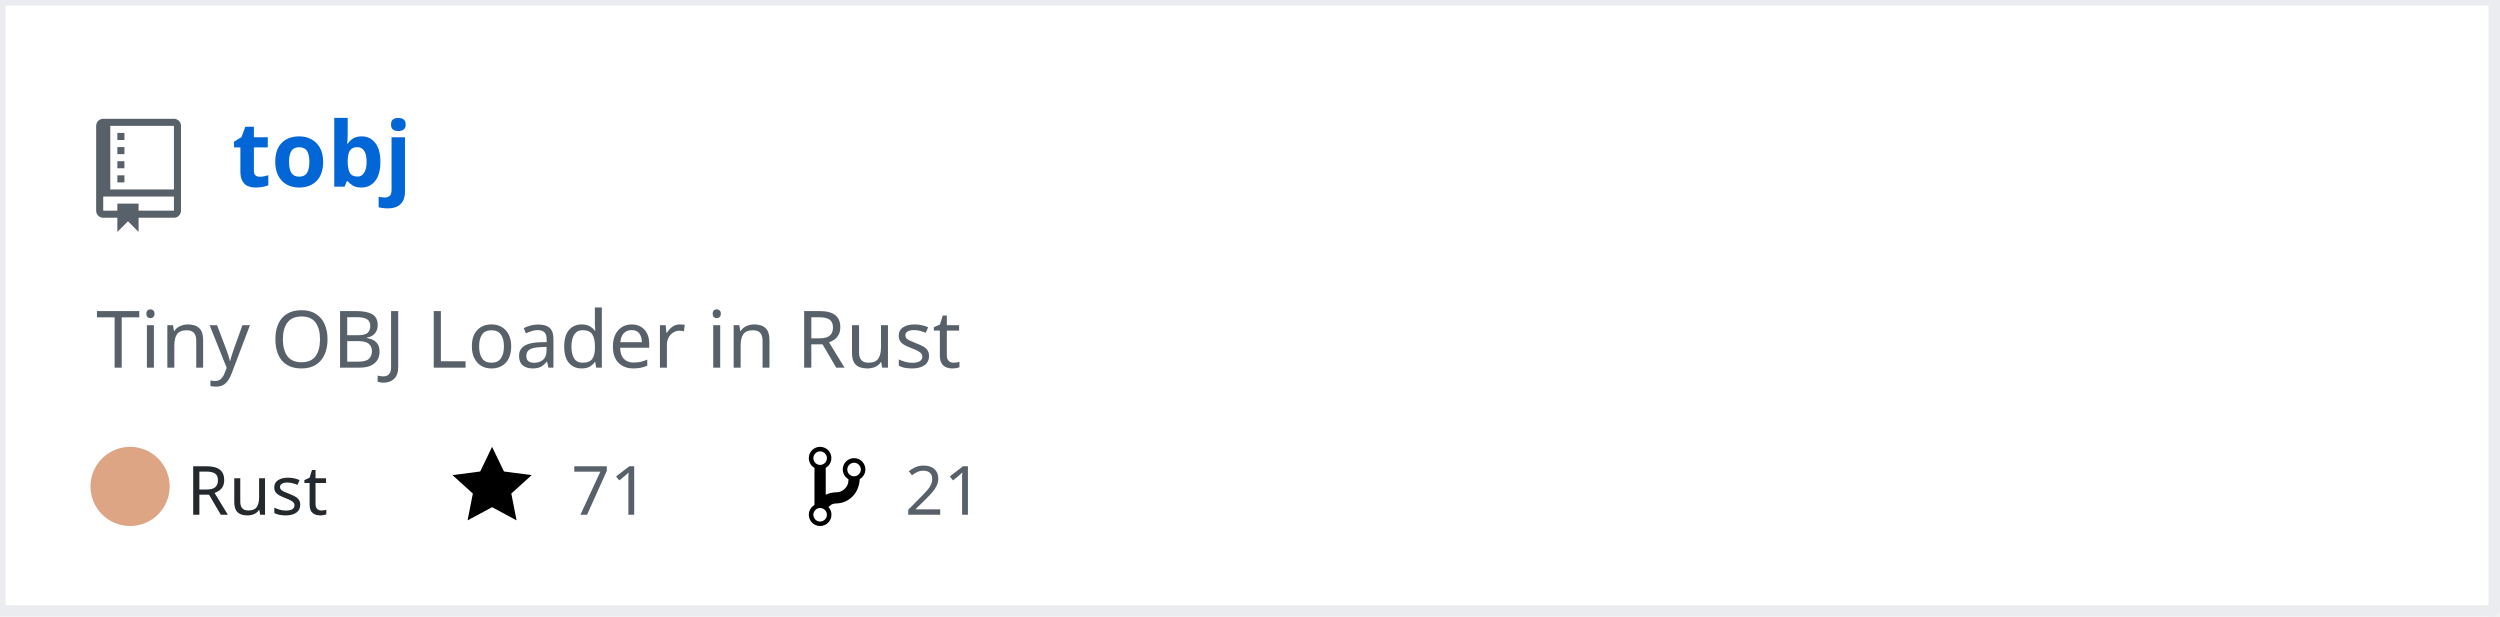
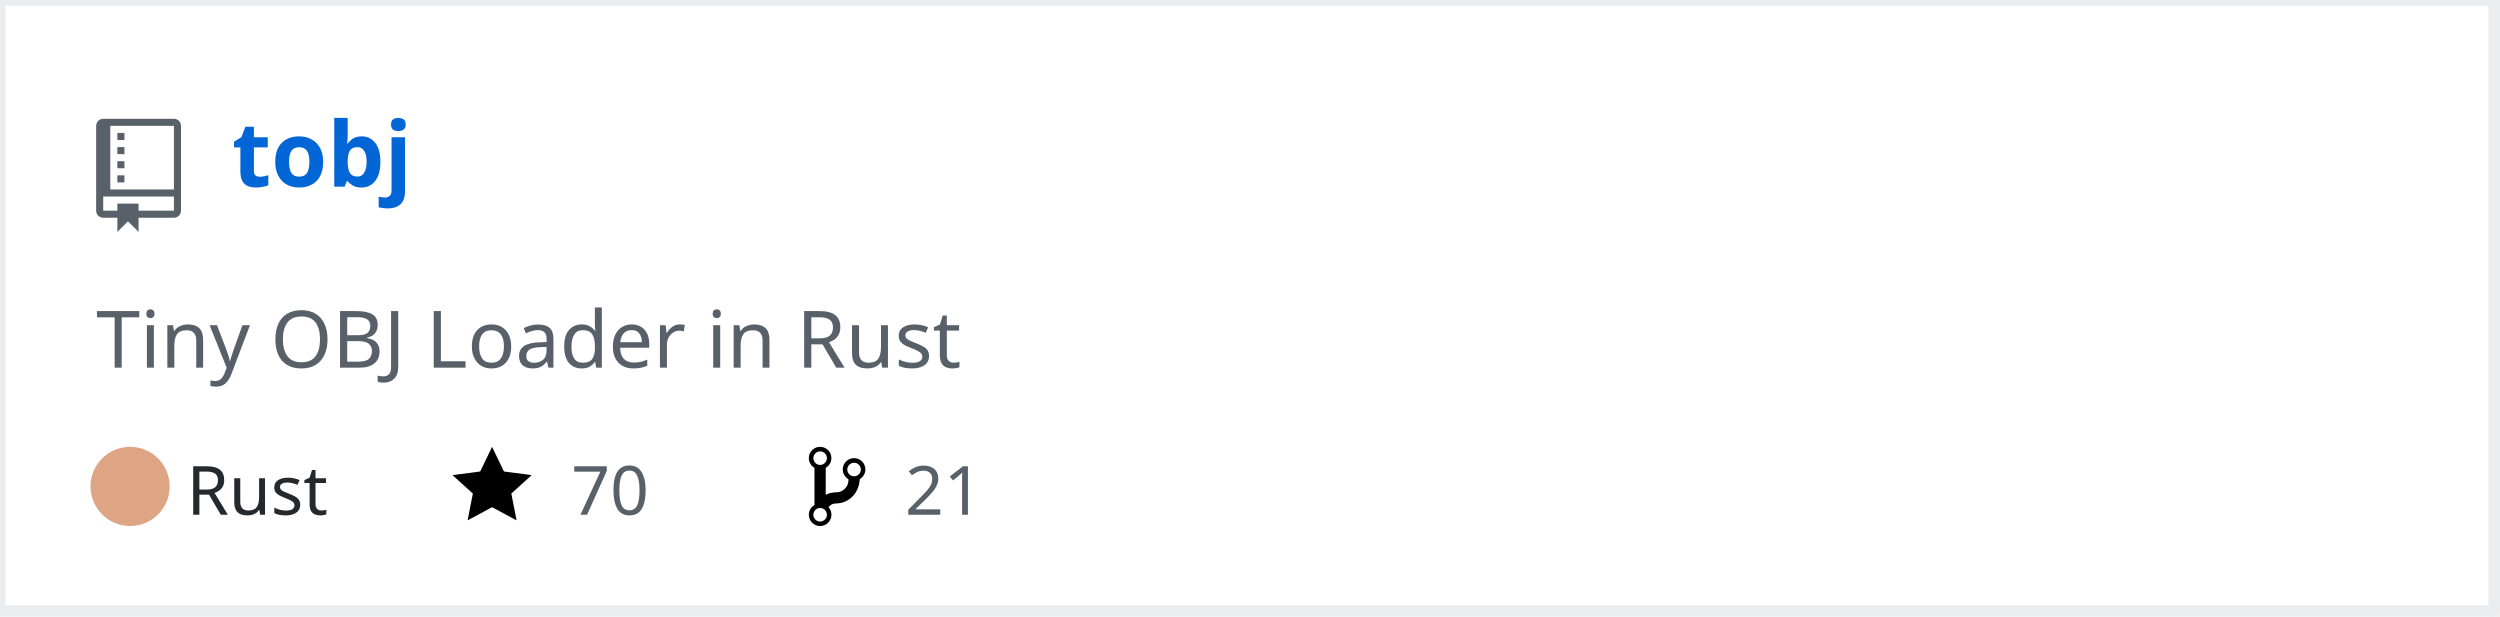
<svg xmlns="http://www.w3.org/2000/svg" width="442" height="109" version="1.2" baseProfile="tiny">
  <defs />
  <g fill="none" stroke="black" stroke-width="1" fill-rule="evenodd" stroke-linecap="square" stroke-linejoin="bevel">
    <g fill="#ffffff" fill-opacity="1" stroke="none" transform="matrix(1,0,0,1,0,0)">
      <rect x="0" y="0" width="440" height="109" />
    </g>
    <rect x="0" y="0" width="441" height="108" stroke="#eaecef" stroke-width="2" />
    <g fill="#586069" fill-opacity="1" stroke="none" transform="matrix(1.25,0,0,1.25,17,21)">
      <path vector-effect="none" fill-rule="evenodd" d="M4,9 L3,9 L3,8 L4,8 L4,9 M4,6 L3,6 L3,7 L4,7 L4,6 M4,4 L3,4 L3,5 L4,5 L4,4 M4,2 L3,2 L3,3 L4,3 L4,2 M12,1 L12,13 C12,13.55 11.55,14 11,14 L6,14 L6,16 L4.5,14.5 L3,16 L3,14 L1,14 C0.45,14 0,13.55 0,13 L0,1 C0,0.45 0.45,0 1,0 L11,0 C11.55,0 12,0.45 12,1 M11,11 L1,11 L1,13 L3,13 L3,12 L6,12 L6,13 L11,13 L11,11 M11,1 L2,1 L2,10 L11,10 L11,1" />
    </g>
    <g fill="#0366d6" fill-opacity="1" stroke="#0366d6" stroke-opacity="1" stroke-width="1" stroke-linecap="square" stroke-linejoin="bevel" transform="matrix(1,0,0,1,0,0)">
      <a href="https://github.com/Twinklebear/tobj">
        <text fill="#0366d6" fill-opacity="1" stroke="none" xml:space="preserve" x="41" y="33" font-family="sans-serif" font-size="16" font-weight="630" font-style="normal">tobj</text>
      </a>
    </g>
    <g fill="#586069" fill-opacity="1" stroke="#586069" stroke-opacity="1" stroke-width="1" stroke-linecap="square" stroke-linejoin="bevel" transform="matrix(1,0,0,1,0,0)">
      <text fill="#586069" fill-opacity="1" stroke="none" xml:space="preserve" x="17" y="65" font-family="sans-serif" font-size="14" font-weight="400" font-style="normal">Tiny OBJ Loader in Rust </text>
    </g>
    <g fill="#24292e" fill-opacity="1" stroke="#24292e" stroke-opacity="1" stroke-width="1" stroke-linecap="square" stroke-linejoin="bevel" transform="matrix(1,0,0,1,0,0)">
      <text fill="#24292e" fill-opacity="1" stroke="none" xml:space="preserve" x="33" y="91" font-family="sans-serif" font-size="12" font-weight="400" font-style="normal">Rust</text>
    </g>
    <g fill="#000000" fill-opacity="1" stroke="none" transform="matrix(1,0,0,1,80,78)">
      <a href="https://github.com/Twinklebear/tobj/stargazers">
        <path vector-effect="none" fill-rule="evenodd" d="M14,6 L9.1,5.36 L7,1 L4.9,5.36 L0,6 L3.6,9.26 L2.67,14 L7,11.67 L11.33,14 L10.4,9.26 L14,6" />
      </a>
    </g>
    <g fill="#586069" fill-opacity="1" stroke="#586069" stroke-opacity="1" stroke-width="1" stroke-linecap="square" stroke-linejoin="bevel" transform="matrix(1,0,0,1,0,0)">
      <a href="https://github.com/Twinklebear/tobj/stargazers">
-         <text fill="#586069" fill-opacity="1" stroke="none" xml:space="preserve" x="101" y="91" font-family="sans-serif" font-size="12" font-weight="400" font-style="normal">71</text>
+         <text fill="#586069" fill-opacity="1" stroke="none" xml:space="preserve" x="101" y="91" font-family="sans-serif" font-size="12" font-weight="400" font-style="normal">70</text>
      </a>
    </g>
    <g fill="#000000" fill-opacity="1" stroke="none" transform="matrix(1,0,0,1,143,78)">
      <a href="https://github.com/Twinklebear/tobj/network/members">
        <path vector-effect="none" fill-rule="evenodd" d="M10,5 C10,3.89 9.11,3 8,3 C7.097,2.998 6.305,3.603 6.07,4.476 C5.836,5.348 6.217,6.269 7,6.72 L7,7.02 C6.98,7.54 6.77,8 6.37,8.4 C5.97,8.8 5.51,9.01 4.99,9.03 C4.16,9.05 3.51,9.19 2.99,9.48 L2.99,4.72 C3.773,4.269 4.154,3.348 3.92,2.476 C3.685,1.603 2.893,0.998 1.99,1 C0.88,1 0,1.89 0,3 C0.004,3.71 0.385,4.365 1,4.72 L1,11.28 C0.41,11.63 0,12.27 0,13 C0,14.11 0.89,15 2,15 C3.11,15 4,14.11 4,13 C4,12.47 3.8,12 3.47,11.64 C3.56,11.58 3.95,11.23 4.06,11.17 C4.31,11.06 4.62,11 5,11 C6.05,10.95 6.95,10.55 7.75,9.75 C8.55,8.95 8.95,7.77 9,6.73 L8.98,6.73 C9.59,6.37 10,5.73 10,5 M2,1.8 C2.66,1.8 3.2,2.35 3.2,3 C3.2,3.65 2.65,4.2 2,4.2 C1.35,4.2 0.8,3.65 0.8,3 C0.8,2.35 1.35,1.8 2,1.8 M2,14.21 C1.34,14.21 0.8,13.66 0.8,13.01 C0.8,12.36 1.35,11.81 2,11.81 C2.65,11.81 3.2,12.36 3.2,13.01 C3.2,13.66 2.65,14.21 2,14.21 M8,6.21 C7.34,6.21 6.8,5.66 6.8,5.01 C6.8,4.36 7.35,3.81 8,3.81 C8.65,3.81 9.2,4.36 9.2,5.01 C9.2,5.66 8.65,6.21 8,6.21 " />
      </a>
    </g>
    <g fill="#586069" fill-opacity="1" stroke="#586069" stroke-opacity="1" stroke-width="1" stroke-linecap="square" stroke-linejoin="bevel" transform="matrix(1,0,0,1,0,0)">
      <a href="https://github.com/Twinklebear/tobj/network/members">
        <text fill="" fill-opacity="1" stroke="none" xml:space="preserve" x="160" y="91" font-family="sans-serif" font-size="12" font-weight="400" font-style="normal">21</text>
      </a>
    </g>
    <circle cx="23" cy="86" r="7" stroke="none" fill="#dea584" />
  </g>
</svg>
